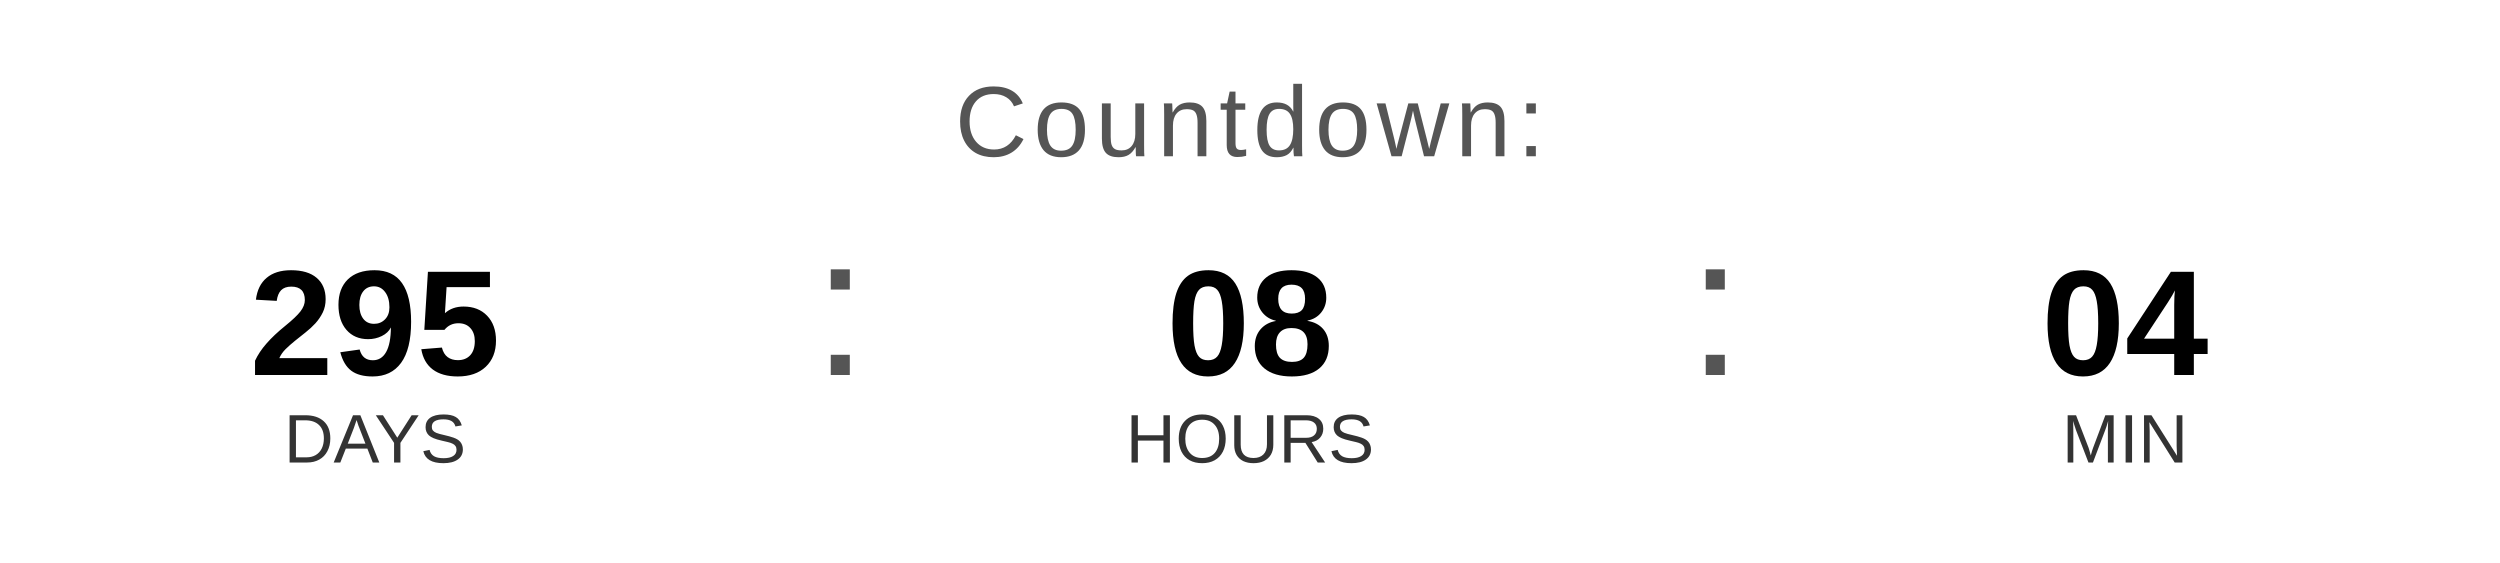
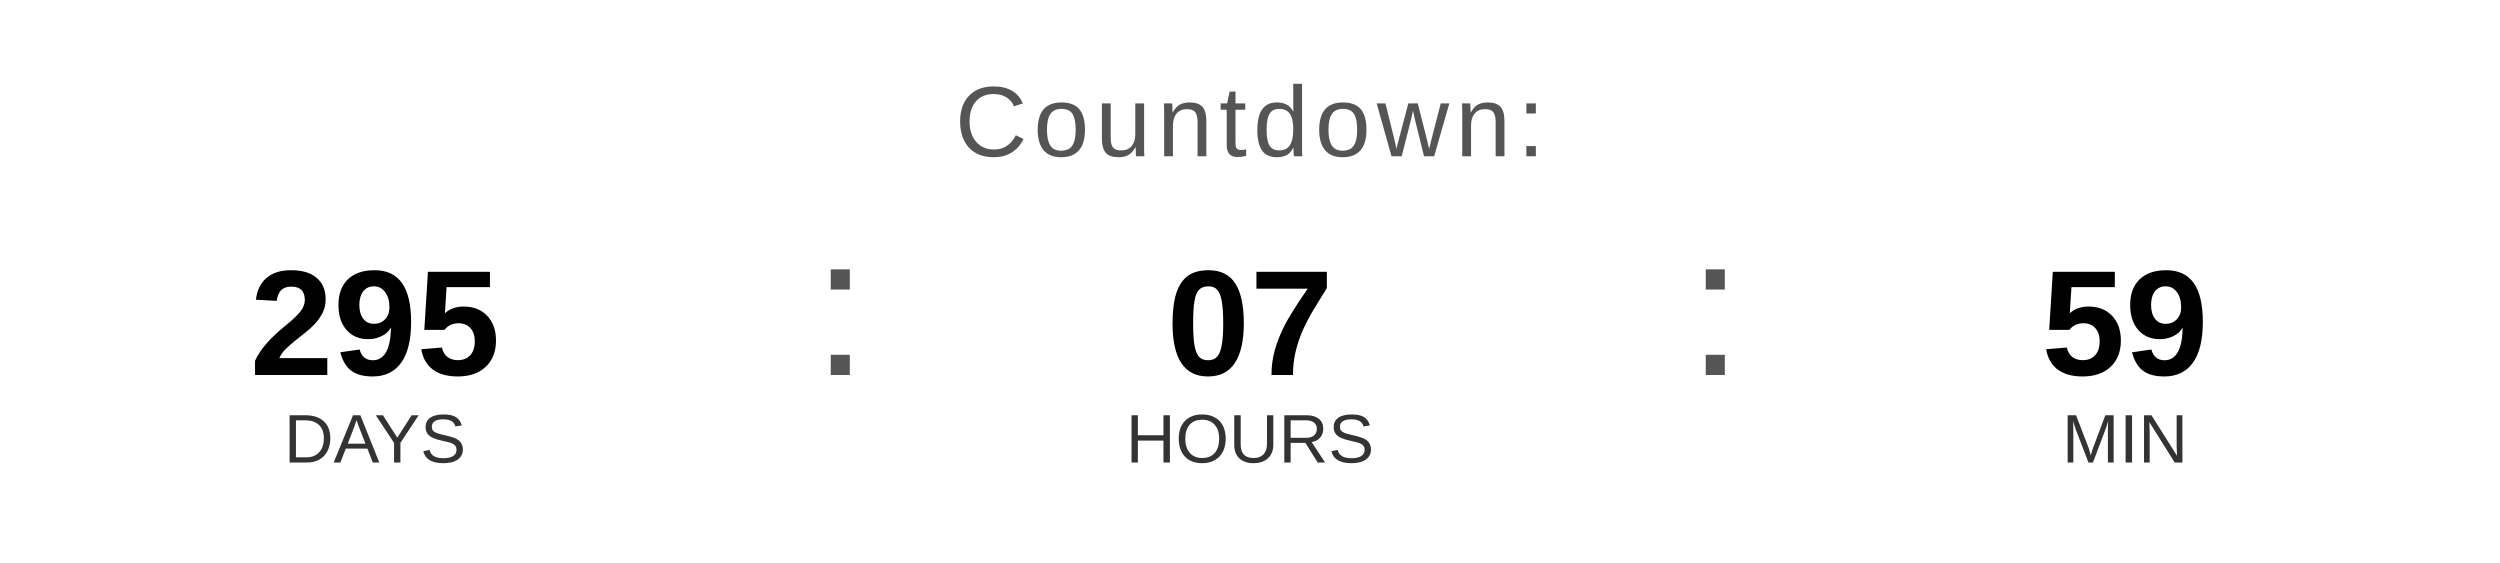
<svg xmlns="http://www.w3.org/2000/svg" width="400" height="90" viewBox="0 0 400 90">
  <text x="200" y="25" font-family="Arial, Helvetica, sans-serif" font-size="16" fill="#555555" text-anchor="middle" letter-spacing="1">
    Countdown:
  </text>
  <text x="60" y="60" font-family="Arial, Helvetica, sans-serif" font-size="24" font-weight="bold" fill="#000000" text-anchor="middle">295</text>
  <text x="60" y="74" font-family="Arial, Helvetica, sans-serif" font-size="11" fill="#333333" text-anchor="middle">DAYS</text>
  <text x="130" y="60" font-family="Arial, sans-serif" font-size="32" fill="#555555">:</text>
-   <text x="200" y="60" font-family="Arial, Helvetica, sans-serif" font-size="24" font-weight="bold" fill="#000000" text-anchor="middle">08</text>
+   <text x="200" y="60" font-family="Arial, Helvetica, sans-serif" font-size="24" font-weight="bold" fill="#000000" text-anchor="middle">07</text>
  <text x="200" y="74" font-family="Arial, Helvetica, sans-serif" font-size="11" fill="#333333" text-anchor="middle">HOURS</text>
  <text x="270" y="60" font-family="Arial, sans-serif" font-size="32" fill="#555555">:</text>
-   <text x="340" y="60" font-family="Arial, Helvetica, sans-serif" font-size="24" font-weight="bold" fill="#000000" text-anchor="middle">04</text>
+   <text x="340" y="60" font-family="Arial, Helvetica, sans-serif" font-size="24" font-weight="bold" fill="#000000" text-anchor="middle">59</text>
  <text x="340" y="74" font-family="Arial, Helvetica, sans-serif" font-size="11" fill="#333333" text-anchor="middle">MIN</text>
</svg>
